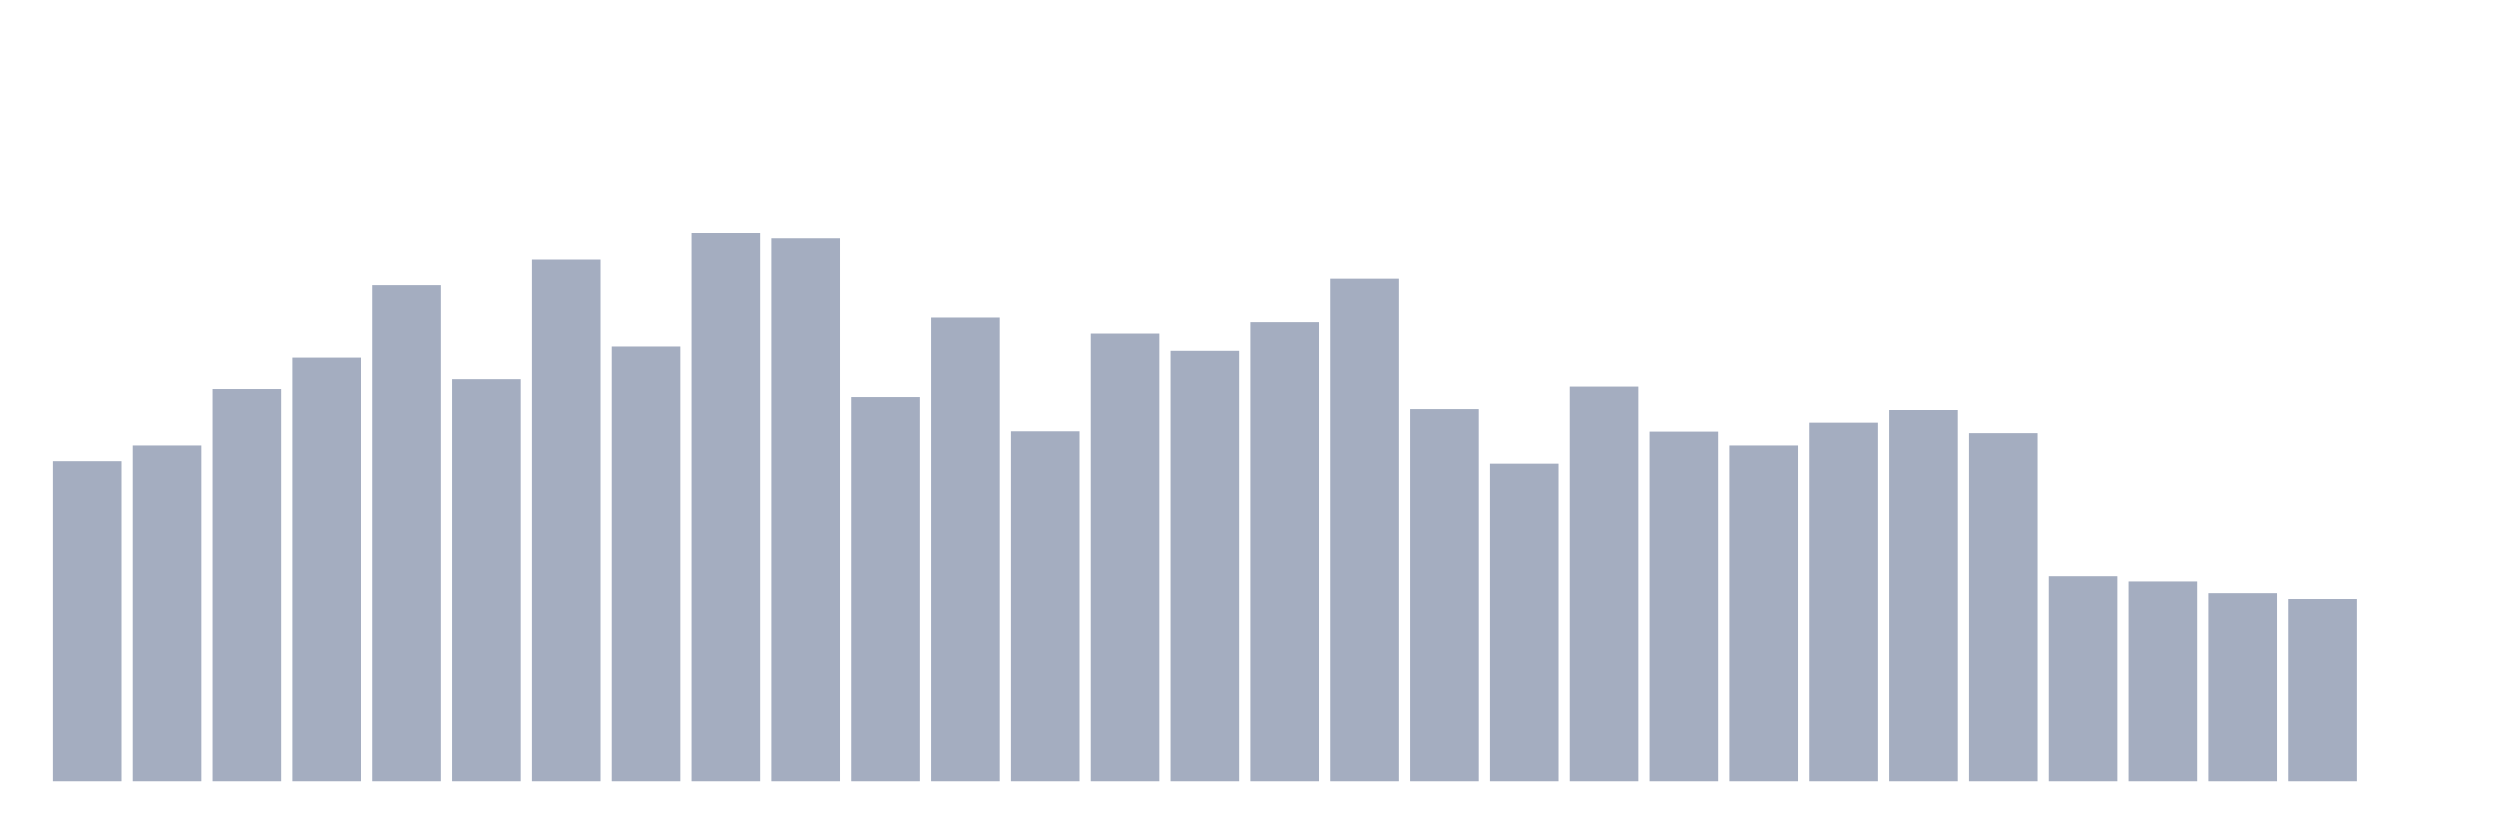
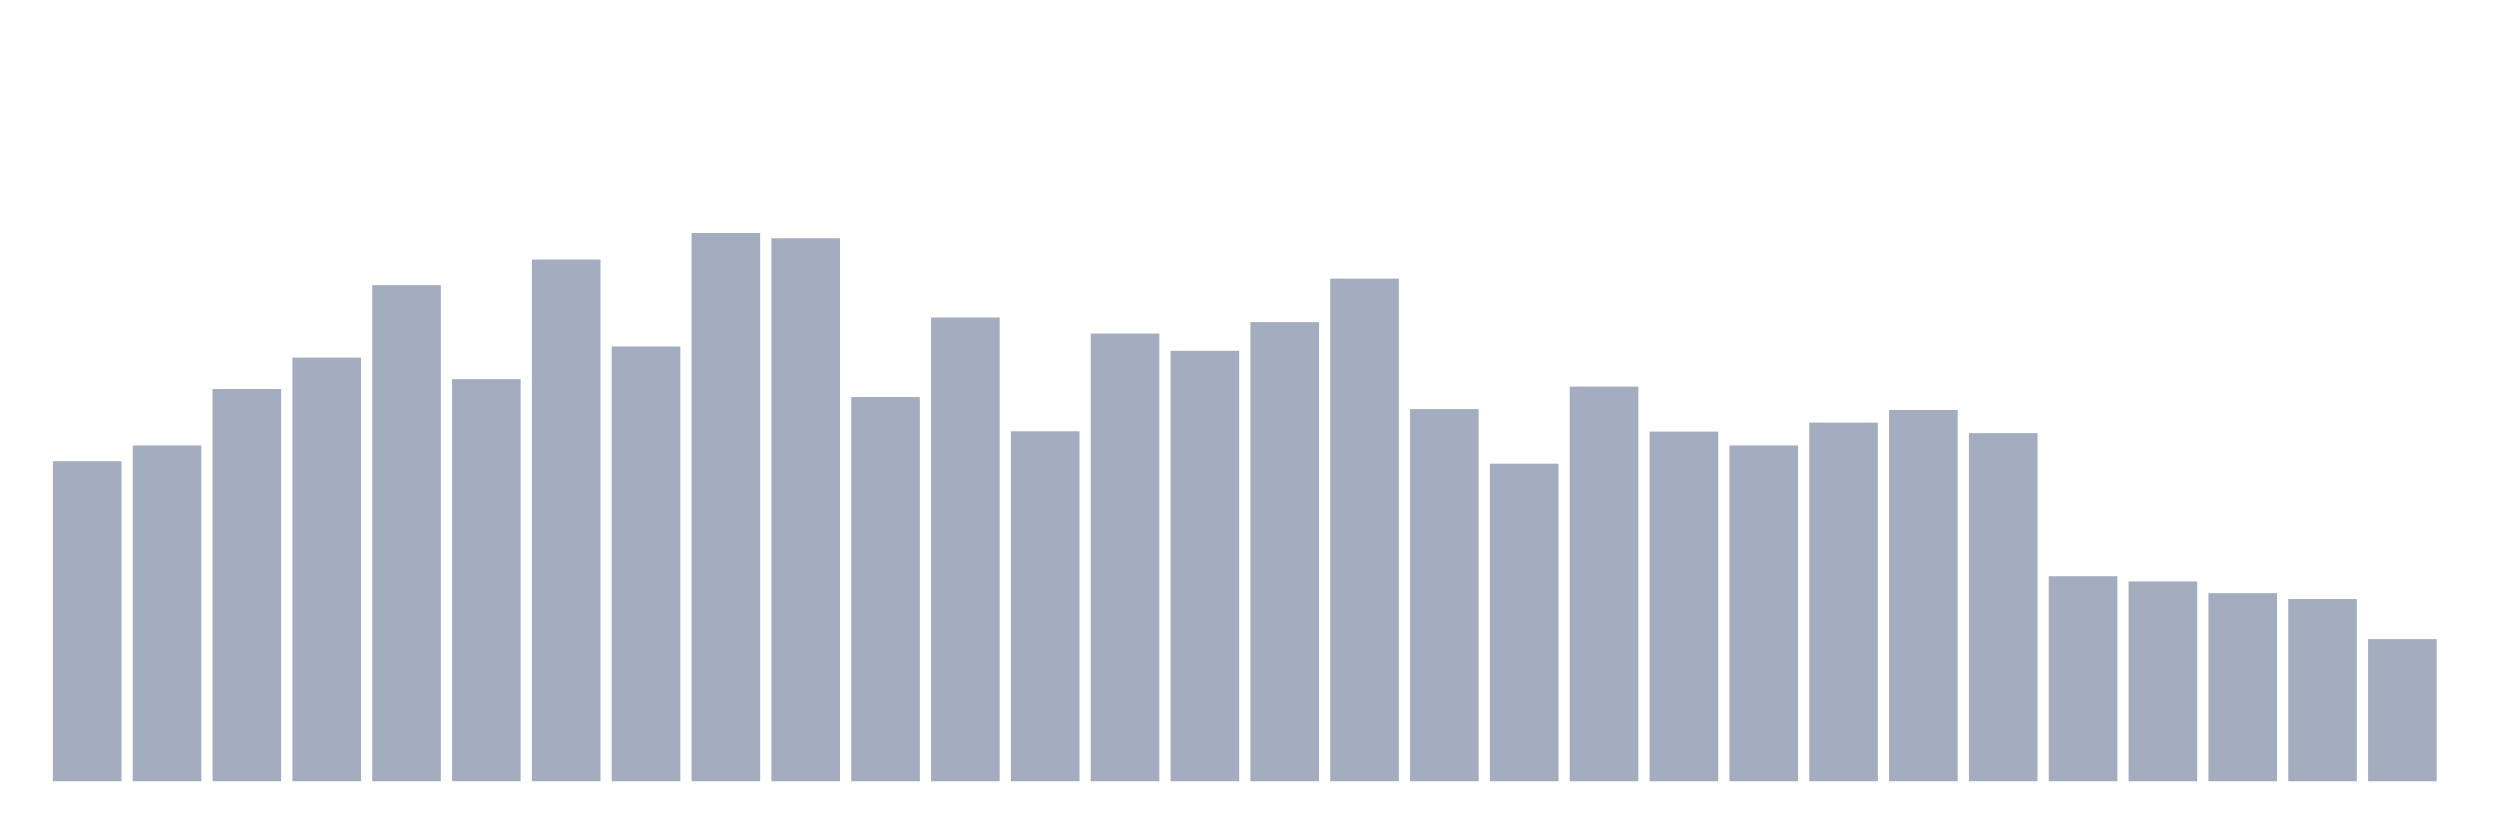
<svg xmlns="http://www.w3.org/2000/svg" viewBox="0 0 480 160">
  <g transform="translate(10,10)">
    <rect class="bar" x="0.153" width="13.175" y="78.547" height="61.453" fill="rgb(164,173,192)" />
    <rect class="bar" x="15.482" width="13.175" y="75.528" height="64.472" fill="rgb(164,173,192)" />
    <rect class="bar" x="30.81" width="13.175" y="64.694" height="75.306" fill="rgb(164,173,192)" />
    <rect class="bar" x="46.138" width="13.175" y="58.655" height="81.345" fill="rgb(164,173,192)" />
    <rect class="bar" x="61.466" width="13.175" y="44.742" height="95.258" fill="rgb(164,173,192)" />
    <rect class="bar" x="76.794" width="13.175" y="62.799" height="77.201" fill="rgb(164,173,192)" />
    <rect class="bar" x="92.123" width="13.175" y="39.828" height="100.172" fill="rgb(164,173,192)" />
    <rect class="bar" x="107.451" width="13.175" y="56.524" height="83.476" fill="rgb(164,173,192)" />
    <rect class="bar" x="122.779" width="13.175" y="34.737" height="105.263" fill="rgb(164,173,192)" />
    <rect class="bar" x="138.107" width="13.175" y="35.743" height="104.257" fill="rgb(164,173,192)" />
    <rect class="bar" x="153.436" width="13.175" y="66.233" height="73.767" fill="rgb(164,173,192)" />
    <rect class="bar" x="168.764" width="13.175" y="50.958" height="89.042" fill="rgb(164,173,192)" />
    <rect class="bar" x="184.092" width="13.175" y="72.804" height="67.196" fill="rgb(164,173,192)" />
    <rect class="bar" x="199.42" width="13.175" y="54.037" height="85.963" fill="rgb(164,173,192)" />
    <rect class="bar" x="214.748" width="13.175" y="57.352" height="82.648" fill="rgb(164,173,192)" />
    <rect class="bar" x="230.077" width="13.175" y="51.847" height="88.153" fill="rgb(164,173,192)" />
    <rect class="bar" x="245.405" width="13.175" y="43.499" height="96.501" fill="rgb(164,173,192)" />
    <rect class="bar" x="260.733" width="13.175" y="68.542" height="71.458" fill="rgb(164,173,192)" />
    <rect class="bar" x="276.061" width="13.175" y="79.021" height="60.979" fill="rgb(164,173,192)" />
    <rect class="bar" x="291.39" width="13.175" y="64.22" height="75.78" fill="rgb(164,173,192)" />
    <rect class="bar" x="306.718" width="13.175" y="72.864" height="67.136" fill="rgb(164,173,192)" />
    <rect class="bar" x="322.046" width="13.175" y="75.528" height="64.472" fill="rgb(164,173,192)" />
    <rect class="bar" x="337.374" width="13.175" y="71.147" height="68.853" fill="rgb(164,173,192)" />
    <rect class="bar" x="352.702" width="13.175" y="68.719" height="71.281" fill="rgb(164,173,192)" />
    <rect class="bar" x="368.031" width="13.175" y="73.16" height="66.84" fill="rgb(164,173,192)" />
    <rect class="bar" x="383.359" width="13.175" y="100.63" height="39.37" fill="rgb(164,173,192)" />
    <rect class="bar" x="398.687" width="13.175" y="101.636" height="38.364" fill="rgb(164,173,192)" />
    <rect class="bar" x="414.015" width="13.175" y="103.886" height="36.114" fill="rgb(164,173,192)" />
    <rect class="bar" x="429.344" width="13.175" y="105.011" height="34.989" fill="rgb(164,173,192)" />
-     <rect class="bar" x="444.672" width="13.175" y="140" height="0" fill="rgb(164,173,192)" />
+     <rect class="bar" x="444.672" width="13.175" y="112.707" height="27.293" fill="rgb(164,173,192)" />
  </g>
</svg>
